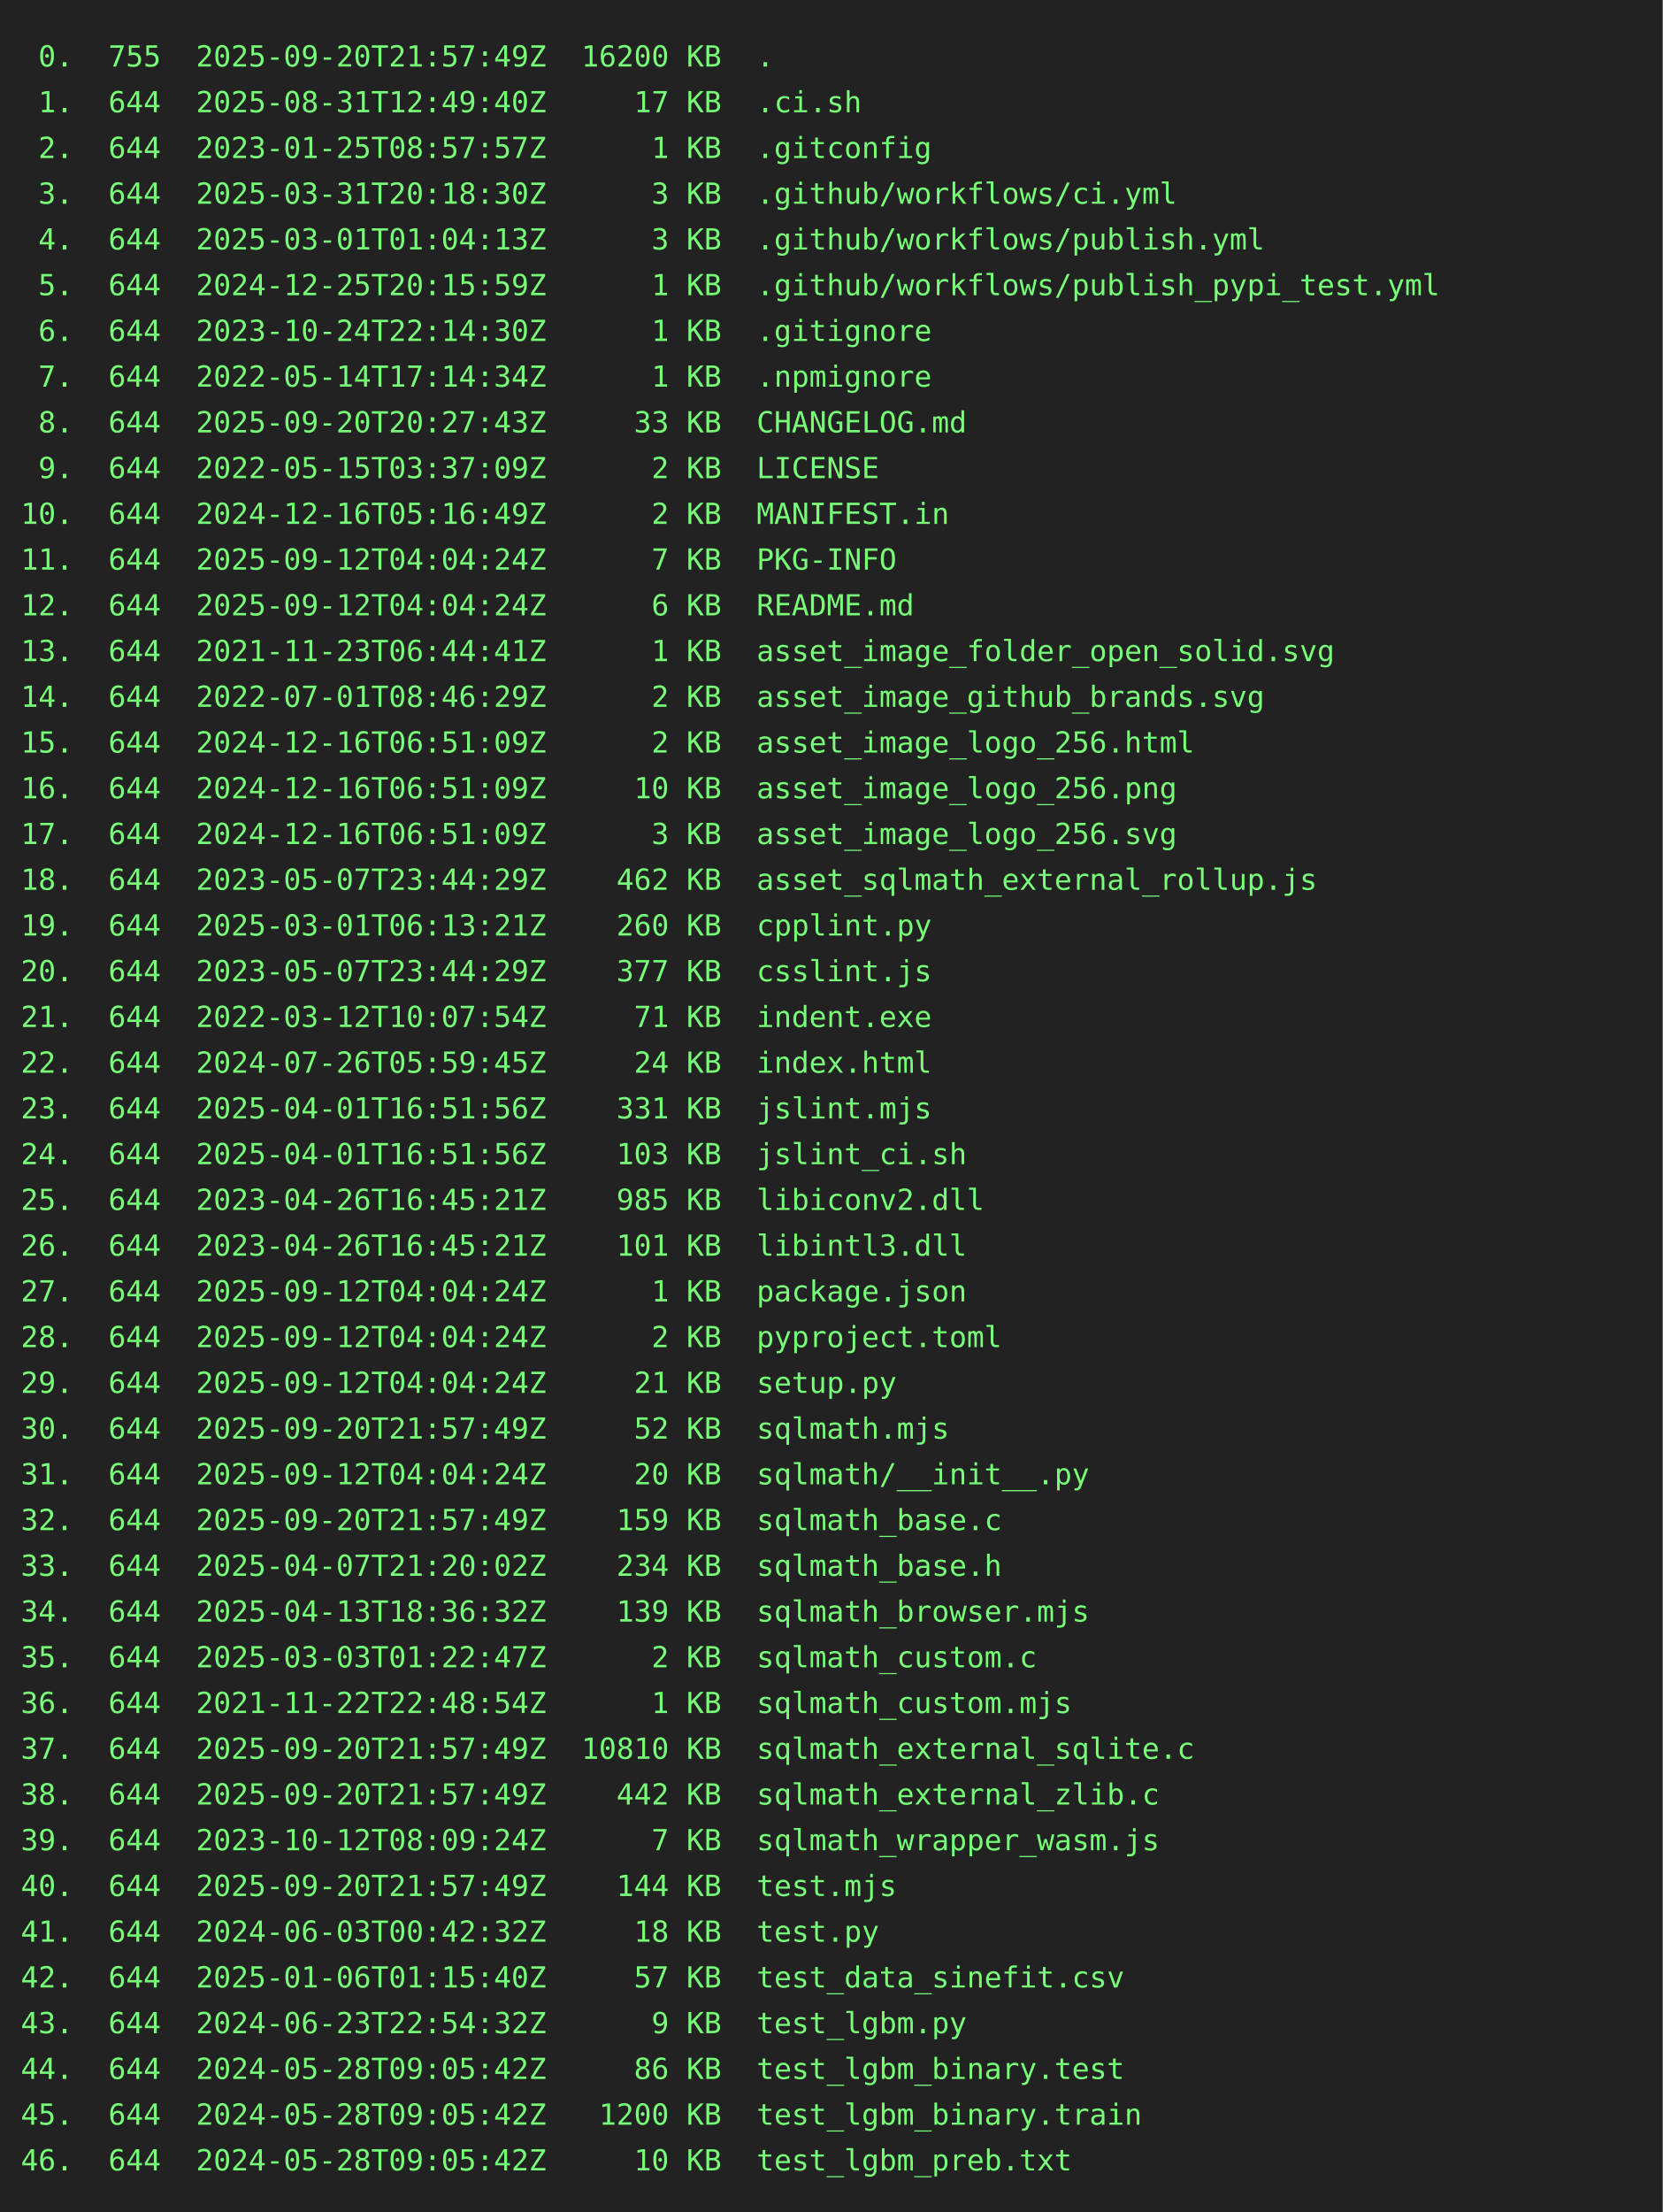
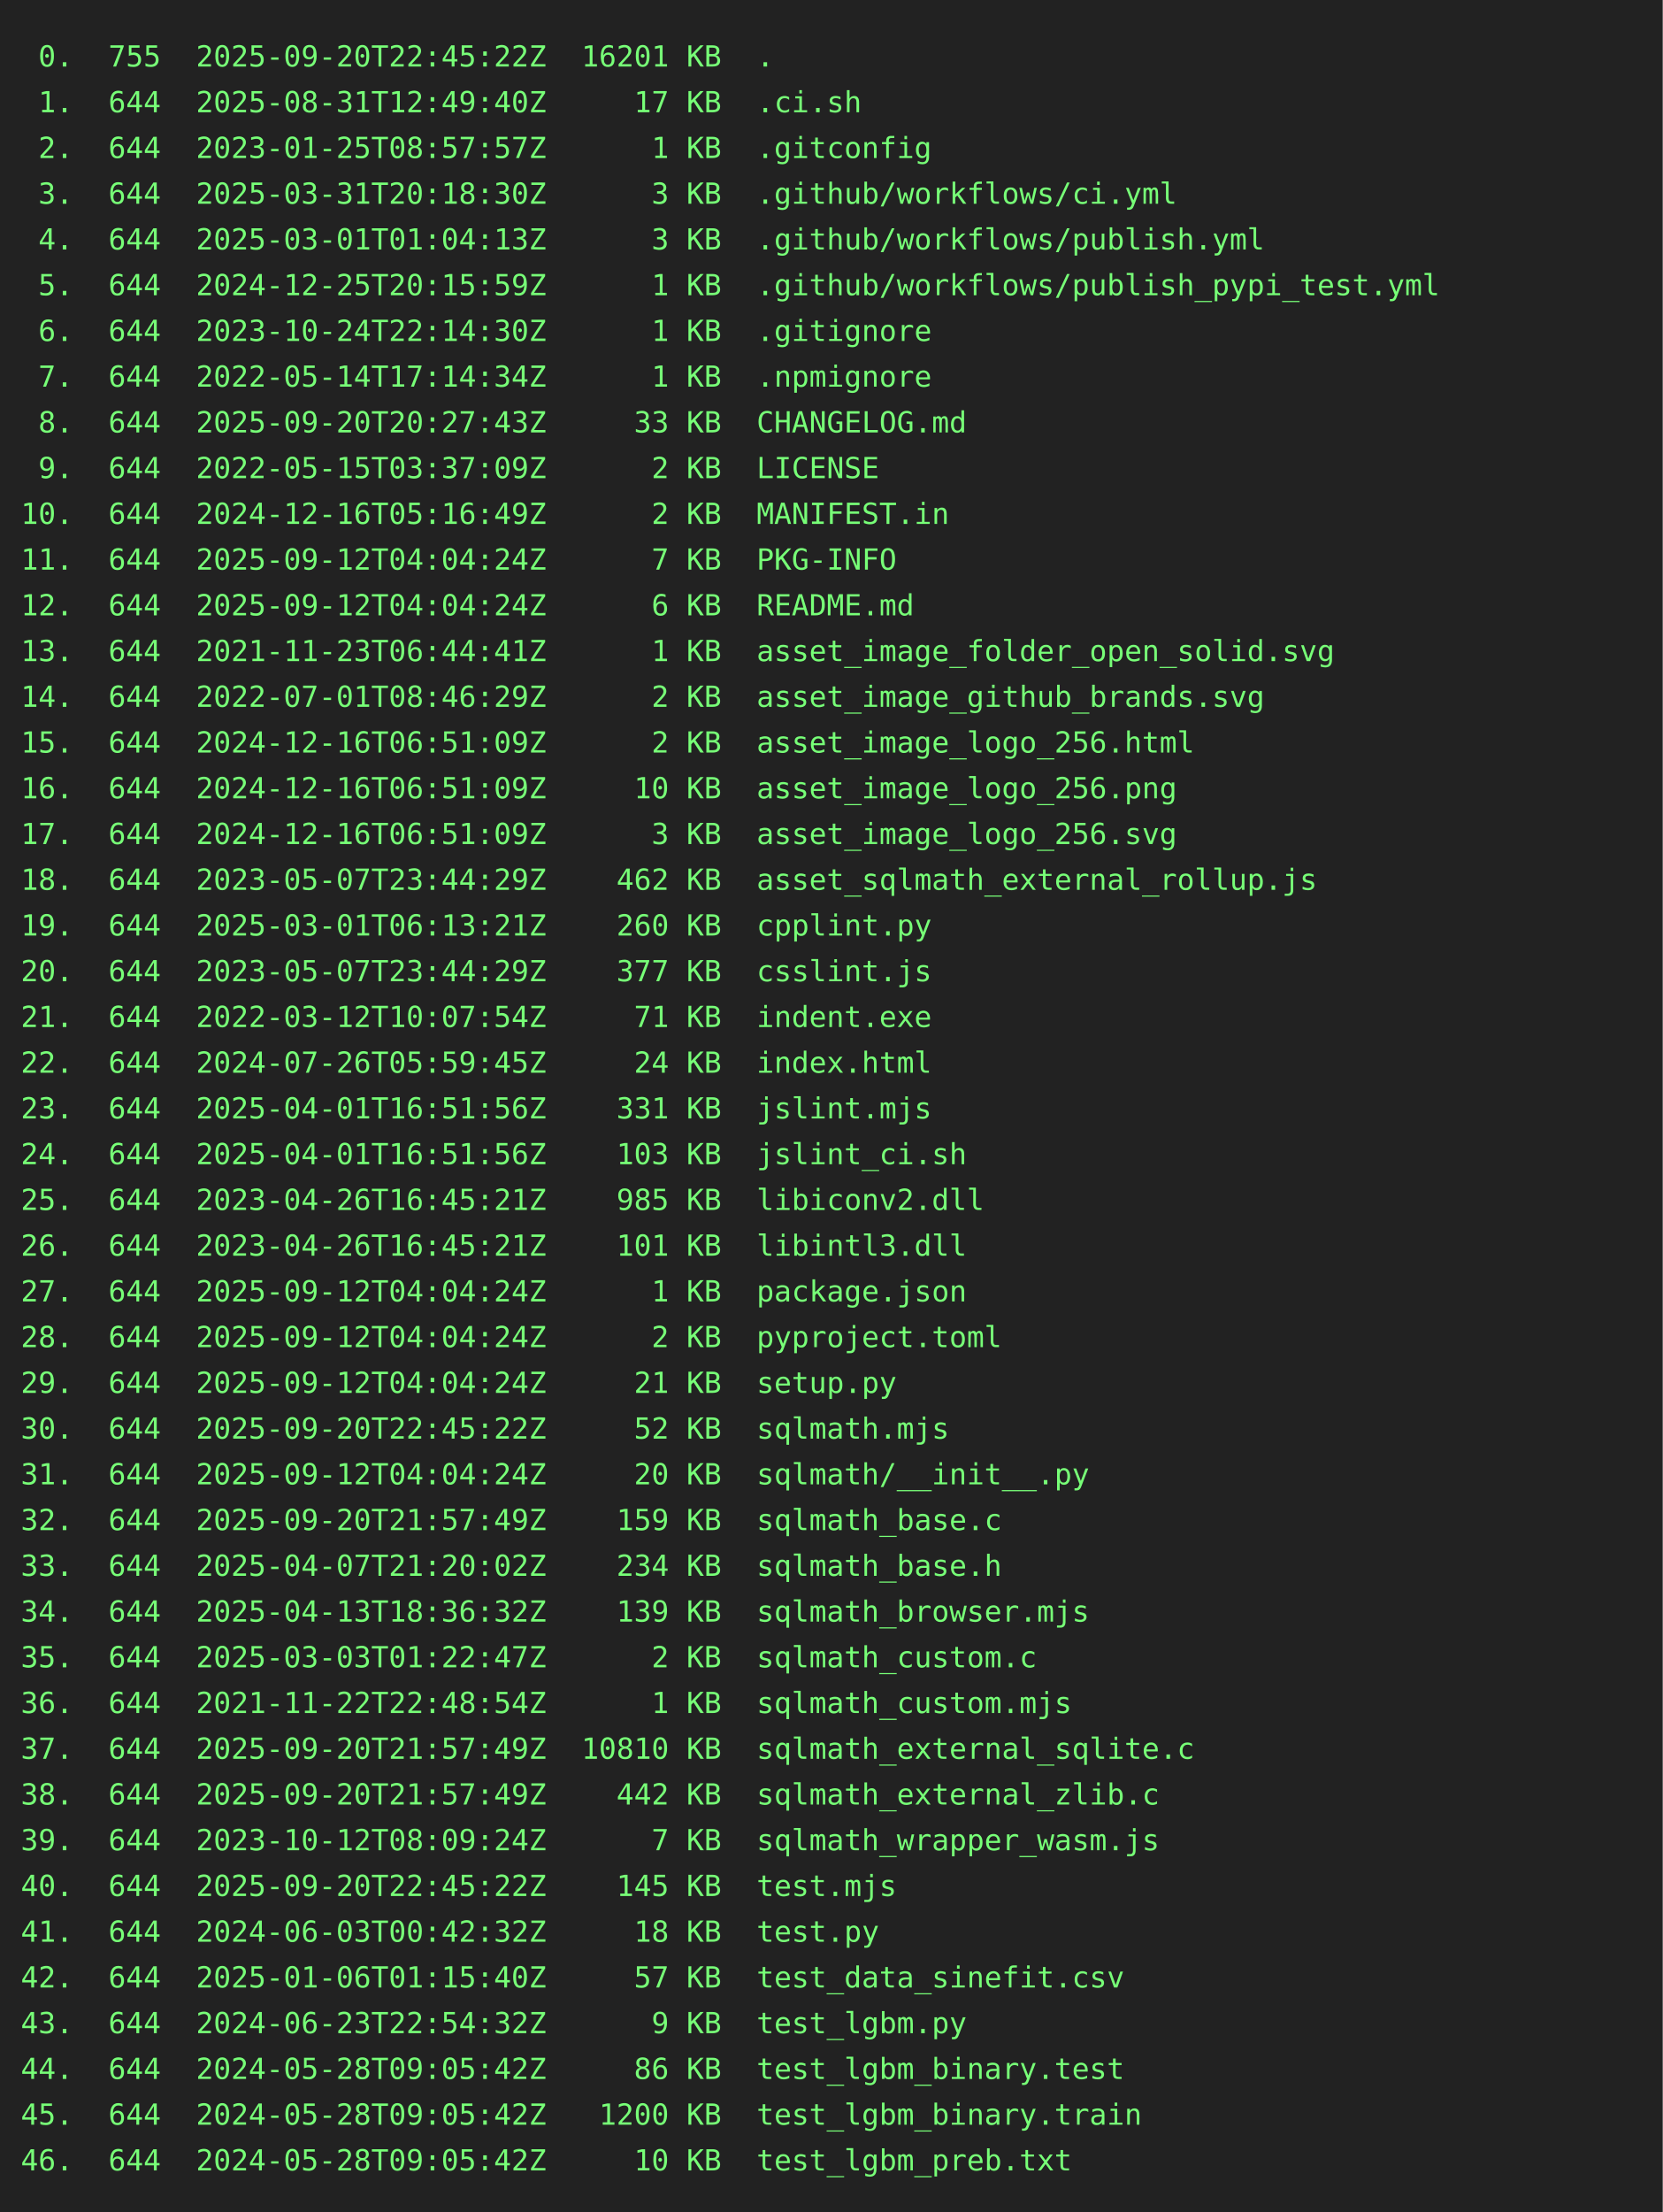
<svg xmlns="http://www.w3.org/2000/svg" height="1064" width="800">
  <rect height="1064" fill="#222" width="800" />
  <text fill="#7f7" font-family="consolas, menlo, monospace" font-size="14" xml:space="preserve">
-     <tspan lengthAdjust="spacingAndGlyphs" textLength="768" x="10" y="32"> 0.  755  2025-09-20T21:57:49Z  16200 KB  .                                                      </tspan>
+     <tspan lengthAdjust="spacingAndGlyphs" textLength="768" x="10" y="32"> 0.  755  2025-09-20T22:45:22Z  16201 KB  .                                                      </tspan>
    <tspan lengthAdjust="spacingAndGlyphs" textLength="768" x="10" y="54"> 1.  644  2025-08-31T12:49:40Z     17 KB  .ci.sh                                                 </tspan>
    <tspan lengthAdjust="spacingAndGlyphs" textLength="768" x="10" y="76"> 2.  644  2023-01-25T08:57:57Z      1 KB  .gitconfig                                             </tspan>
    <tspan lengthAdjust="spacingAndGlyphs" textLength="768" x="10" y="98"> 3.  644  2025-03-31T20:18:30Z      3 KB  .github/workflows/ci.yml                               </tspan>
    <tspan lengthAdjust="spacingAndGlyphs" textLength="768" x="10" y="120"> 4.  644  2025-03-01T01:04:13Z      3 KB  .github/workflows/publish.yml                          </tspan>
    <tspan lengthAdjust="spacingAndGlyphs" textLength="768" x="10" y="142"> 5.  644  2024-12-25T20:15:59Z      1 KB  .github/workflows/publish_pypi_test.yml                </tspan>
    <tspan lengthAdjust="spacingAndGlyphs" textLength="768" x="10" y="164"> 6.  644  2023-10-24T22:14:30Z      1 KB  .gitignore                                             </tspan>
    <tspan lengthAdjust="spacingAndGlyphs" textLength="768" x="10" y="186"> 7.  644  2022-05-14T17:14:34Z      1 KB  .npmignore                                             </tspan>
    <tspan lengthAdjust="spacingAndGlyphs" textLength="768" x="10" y="208"> 8.  644  2025-09-20T20:27:43Z     33 KB  CHANGELOG.md                                           </tspan>
    <tspan lengthAdjust="spacingAndGlyphs" textLength="768" x="10" y="230"> 9.  644  2022-05-15T03:37:09Z      2 KB  LICENSE                                                </tspan>
    <tspan lengthAdjust="spacingAndGlyphs" textLength="768" x="10" y="252">10.  644  2024-12-16T05:16:49Z      2 KB  MANIFEST.in                                            </tspan>
    <tspan lengthAdjust="spacingAndGlyphs" textLength="768" x="10" y="274">11.  644  2025-09-12T04:04:24Z      7 KB  PKG-INFO                                               </tspan>
    <tspan lengthAdjust="spacingAndGlyphs" textLength="768" x="10" y="296">12.  644  2025-09-12T04:04:24Z      6 KB  README.md                                              </tspan>
    <tspan lengthAdjust="spacingAndGlyphs" textLength="768" x="10" y="318">13.  644  2021-11-23T06:44:41Z      1 KB  asset_image_folder_open_solid.svg                      </tspan>
    <tspan lengthAdjust="spacingAndGlyphs" textLength="768" x="10" y="340">14.  644  2022-07-01T08:46:29Z      2 KB  asset_image_github_brands.svg                          </tspan>
    <tspan lengthAdjust="spacingAndGlyphs" textLength="768" x="10" y="362">15.  644  2024-12-16T06:51:09Z      2 KB  asset_image_logo_256.html                              </tspan>
    <tspan lengthAdjust="spacingAndGlyphs" textLength="768" x="10" y="384">16.  644  2024-12-16T06:51:09Z     10 KB  asset_image_logo_256.png                               </tspan>
    <tspan lengthAdjust="spacingAndGlyphs" textLength="768" x="10" y="406">17.  644  2024-12-16T06:51:09Z      3 KB  asset_image_logo_256.svg                               </tspan>
    <tspan lengthAdjust="spacingAndGlyphs" textLength="768" x="10" y="428">18.  644  2023-05-07T23:44:29Z    462 KB  asset_sqlmath_external_rollup.js                       </tspan>
    <tspan lengthAdjust="spacingAndGlyphs" textLength="768" x="10" y="450">19.  644  2025-03-01T06:13:21Z    260 KB  cpplint.py                                             </tspan>
    <tspan lengthAdjust="spacingAndGlyphs" textLength="768" x="10" y="472">20.  644  2023-05-07T23:44:29Z    377 KB  csslint.js                                             </tspan>
    <tspan lengthAdjust="spacingAndGlyphs" textLength="768" x="10" y="494">21.  644  2022-03-12T10:07:54Z     71 KB  indent.exe                                             </tspan>
    <tspan lengthAdjust="spacingAndGlyphs" textLength="768" x="10" y="516">22.  644  2024-07-26T05:59:45Z     24 KB  index.html                                             </tspan>
    <tspan lengthAdjust="spacingAndGlyphs" textLength="768" x="10" y="538">23.  644  2025-04-01T16:51:56Z    331 KB  jslint.mjs                                             </tspan>
    <tspan lengthAdjust="spacingAndGlyphs" textLength="768" x="10" y="560">24.  644  2025-04-01T16:51:56Z    103 KB  jslint_ci.sh                                           </tspan>
    <tspan lengthAdjust="spacingAndGlyphs" textLength="768" x="10" y="582">25.  644  2023-04-26T16:45:21Z    985 KB  libiconv2.dll                                          </tspan>
    <tspan lengthAdjust="spacingAndGlyphs" textLength="768" x="10" y="604">26.  644  2023-04-26T16:45:21Z    101 KB  libintl3.dll                                           </tspan>
    <tspan lengthAdjust="spacingAndGlyphs" textLength="768" x="10" y="626">27.  644  2025-09-12T04:04:24Z      1 KB  package.json                                           </tspan>
    <tspan lengthAdjust="spacingAndGlyphs" textLength="768" x="10" y="648">28.  644  2025-09-12T04:04:24Z      2 KB  pyproject.toml                                         </tspan>
    <tspan lengthAdjust="spacingAndGlyphs" textLength="768" x="10" y="670">29.  644  2025-09-12T04:04:24Z     21 KB  setup.py                                               </tspan>
-     <tspan lengthAdjust="spacingAndGlyphs" textLength="768" x="10" y="692">30.  644  2025-09-20T21:57:49Z     52 KB  sqlmath.mjs                                            </tspan>
+     <tspan lengthAdjust="spacingAndGlyphs" textLength="768" x="10" y="692">30.  644  2025-09-20T22:45:22Z     52 KB  sqlmath.mjs                                            </tspan>
    <tspan lengthAdjust="spacingAndGlyphs" textLength="768" x="10" y="714">31.  644  2025-09-12T04:04:24Z     20 KB  sqlmath/__init__.py                                    </tspan>
    <tspan lengthAdjust="spacingAndGlyphs" textLength="768" x="10" y="736">32.  644  2025-09-20T21:57:49Z    159 KB  sqlmath_base.c                                         </tspan>
    <tspan lengthAdjust="spacingAndGlyphs" textLength="768" x="10" y="758">33.  644  2025-04-07T21:20:02Z    234 KB  sqlmath_base.h                                         </tspan>
    <tspan lengthAdjust="spacingAndGlyphs" textLength="768" x="10" y="780">34.  644  2025-04-13T18:36:32Z    139 KB  sqlmath_browser.mjs                                    </tspan>
    <tspan lengthAdjust="spacingAndGlyphs" textLength="768" x="10" y="802">35.  644  2025-03-03T01:22:47Z      2 KB  sqlmath_custom.c                                       </tspan>
    <tspan lengthAdjust="spacingAndGlyphs" textLength="768" x="10" y="824">36.  644  2021-11-22T22:48:54Z      1 KB  sqlmath_custom.mjs                                     </tspan>
    <tspan lengthAdjust="spacingAndGlyphs" textLength="768" x="10" y="846">37.  644  2025-09-20T21:57:49Z  10810 KB  sqlmath_external_sqlite.c                              </tspan>
    <tspan lengthAdjust="spacingAndGlyphs" textLength="768" x="10" y="868">38.  644  2025-09-20T21:57:49Z    442 KB  sqlmath_external_zlib.c                                </tspan>
    <tspan lengthAdjust="spacingAndGlyphs" textLength="768" x="10" y="890">39.  644  2023-10-12T08:09:24Z      7 KB  sqlmath_wrapper_wasm.js                                </tspan>
-     <tspan lengthAdjust="spacingAndGlyphs" textLength="768" x="10" y="912">40.  644  2025-09-20T21:57:49Z    144 KB  test.mjs                                               </tspan>
+     <tspan lengthAdjust="spacingAndGlyphs" textLength="768" x="10" y="912">40.  644  2025-09-20T22:45:22Z    145 KB  test.mjs                                               </tspan>
    <tspan lengthAdjust="spacingAndGlyphs" textLength="768" x="10" y="934">41.  644  2024-06-03T00:42:32Z     18 KB  test.py                                                </tspan>
    <tspan lengthAdjust="spacingAndGlyphs" textLength="768" x="10" y="956">42.  644  2025-01-06T01:15:40Z     57 KB  test_data_sinefit.csv                                  </tspan>
    <tspan lengthAdjust="spacingAndGlyphs" textLength="768" x="10" y="978">43.  644  2024-06-23T22:54:32Z      9 KB  test_lgbm.py                                           </tspan>
    <tspan lengthAdjust="spacingAndGlyphs" textLength="768" x="10" y="1000">44.  644  2024-05-28T09:05:42Z     86 KB  test_lgbm_binary.test                                  </tspan>
    <tspan lengthAdjust="spacingAndGlyphs" textLength="768" x="10" y="1022">45.  644  2024-05-28T09:05:42Z   1200 KB  test_lgbm_binary.train                                 </tspan>
    <tspan lengthAdjust="spacingAndGlyphs" textLength="768" x="10" y="1044">46.  644  2024-05-28T09:05:42Z     10 KB  test_lgbm_preb.txt                                     </tspan>
  </text>
</svg>
